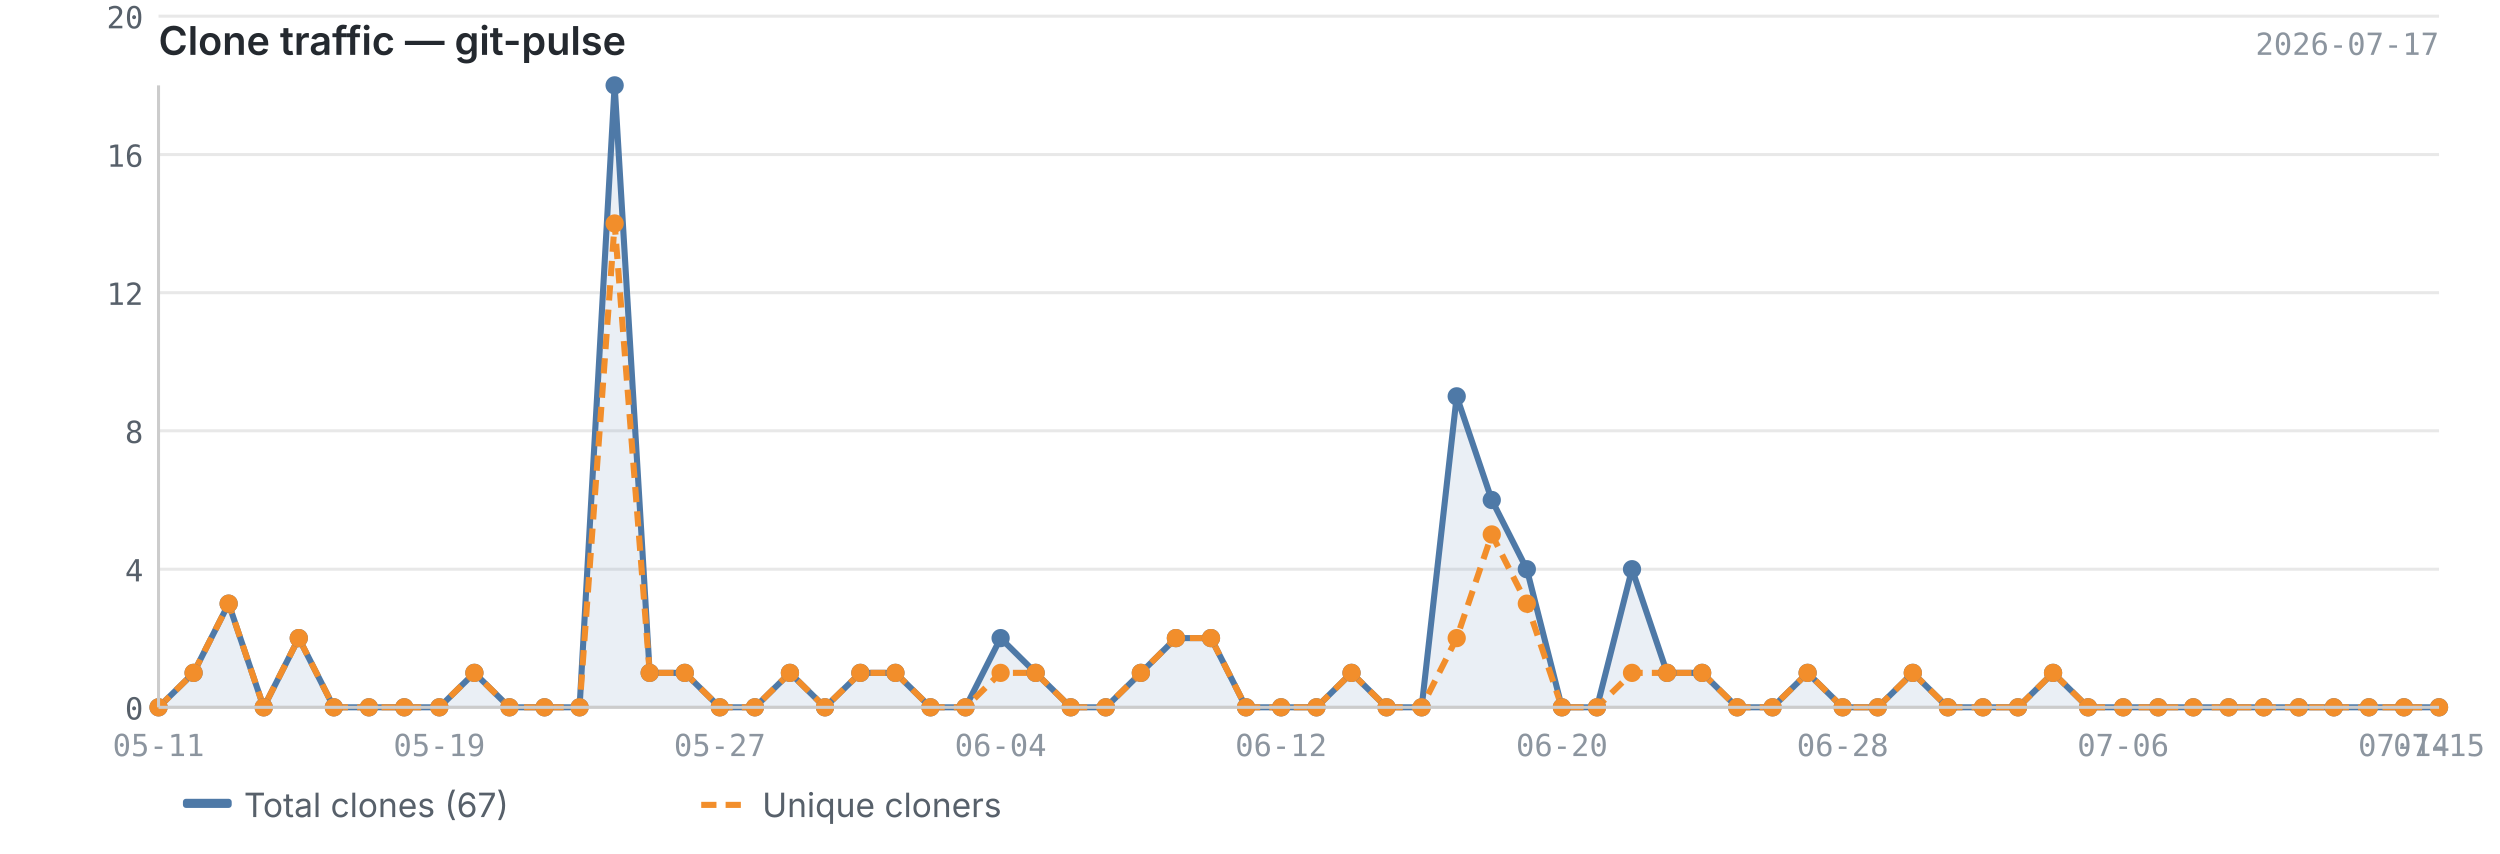
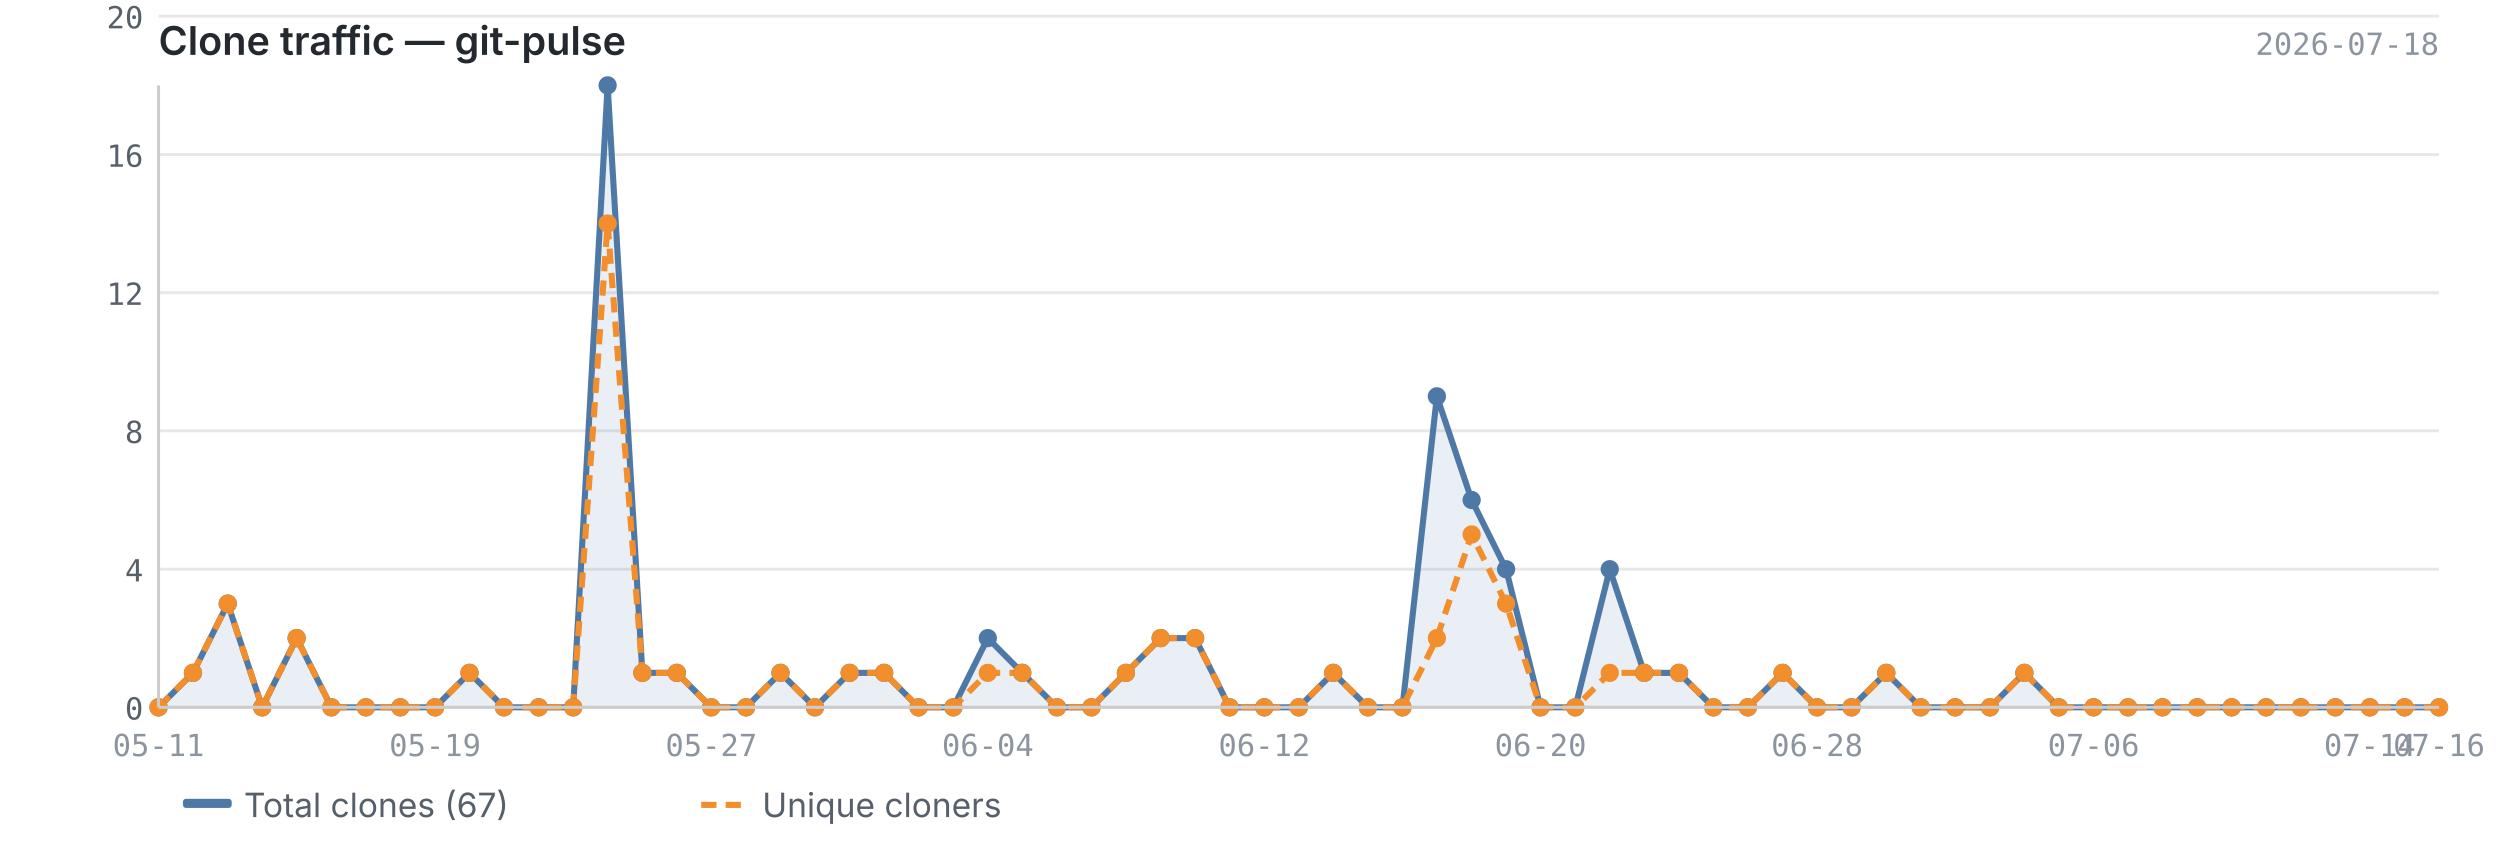
<svg xmlns="http://www.w3.org/2000/svg" viewBox="0 0 820 280" width="820" height="280">
  <text x="52" y="18" font-size="13" font-weight="600" fill="#24292f" font-family="-apple-system, BlinkMacSystemFont, 'Segoe UI', sans-serif">Clone traffic — git-pulse</text>
-   <text x="800" y="18" font-size="10" fill="#8c959f" font-family="ui-monospace, SFMono-Regular, 'SF Mono', Menlo, monospace" text-anchor="end">2026-07-17</text>
+   <text x="800" y="18" font-size="10" fill="#8c959f" font-family="ui-monospace, SFMono-Regular, 'SF Mono', Menlo, monospace" text-anchor="end">2026-07-18</text>
  <line x1="52" y1="232.0" x2="800" y2="232.0" stroke="#e8e8e8" stroke-width="1" />
  <line x1="52" y1="186.7" x2="800" y2="186.7" stroke="#e8e8e8" stroke-width="1" />
  <line x1="52" y1="141.3" x2="800" y2="141.3" stroke="#e8e8e8" stroke-width="1" />
  <line x1="52" y1="96.0" x2="800" y2="96.0" stroke="#e8e8e8" stroke-width="1" />
  <line x1="52" y1="50.7" x2="800" y2="50.7" stroke="#e8e8e8" stroke-width="1" />
  <line x1="52" y1="5.3" x2="800" y2="5.3" stroke="#e8e8e8" stroke-width="1" />
-   <path d="M52.0,232.0 L52.0,232.0 L63.5,220.7 L75.0,198.0 L86.5,232.0 L98.0,209.3 L109.5,232.0 L121.0,232.0 L132.6,232.0 L144.1,232.0 L155.6,220.7 L167.1,232.0 L178.6,232.0 L190.1,232.0 L201.6,28.0 L213.1,220.7 L224.6,220.7 L236.1,232.0 L247.6,232.0 L259.1,220.7 L270.6,232.0 L282.2,220.7 L293.7,220.7 L305.2,232.0 L316.7,232.0 L328.2,209.3 L339.7,220.7 L351.2,232.0 L362.7,232.0 L374.2,220.7 L385.7,209.3 L397.2,209.3 L408.7,232.0 L420.2,232.0 L431.8,232.0 L443.3,220.7 L454.8,232.0 L466.3,232.0 L477.8,130.0 L489.3,164.0 L500.8,186.7 L512.3,232.0 L523.8,232.0 L535.3,186.7 L546.8,220.7 L558.3,220.7 L569.8,232.0 L581.4,232.0 L592.9,220.7 L604.4,232.0 L615.9,232.0 L627.4,220.7 L638.9,232.0 L650.4,232.0 L661.9,232.0 L673.4,220.7 L684.9,232.0 L696.4,232.0 L707.9,232.0 L719.4,232.0 L731.0,232.0 L742.5,232.0 L754.0,232.0 L765.5,232.0 L777.0,232.0 L788.5,232.0 L800.0,232.0 L800.0,232.0 L52.0,232.0Z" fill="#4e79a7" opacity="0.12" />
-   <polyline points="52.0,232.0 63.5,220.7 75.0,198.0 86.5,232.0 98.0,209.3 109.5,232.0 121.0,232.0 132.6,232.0 144.1,232.0 155.6,220.7 167.1,232.0 178.6,232.0 190.1,232.0 201.6,28.0 213.1,220.7 224.6,220.7 236.1,232.0 247.6,232.0 259.1,220.7 270.6,232.0 282.2,220.7 293.7,220.7 305.2,232.0 316.7,232.0 328.2,209.3 339.7,220.7 351.2,232.0 362.7,232.0 374.2,220.7 385.7,209.3 397.2,209.3 408.7,232.0 420.2,232.0 431.8,232.0 443.3,220.7 454.8,232.0 466.3,232.0 477.8,130.0 489.3,164.0 500.8,186.7 512.3,232.0 523.8,232.0 535.3,186.7 546.8,220.7 558.3,220.7 569.8,232.0 581.4,232.0 592.9,220.7 604.4,232.0 615.9,232.0 627.4,220.7 638.9,232.0 650.4,232.0 661.9,232.0 673.4,220.7 684.9,232.0 696.4,232.0 707.9,232.0 719.4,232.0 731.0,232.0 742.5,232.0 754.0,232.0 765.5,232.0 777.0,232.0 788.5,232.0 800.0,232.0" fill="none" stroke="#4e79a7" stroke-width="2" stroke-linejoin="round" />
-   <polyline points="52.0,232.0 63.5,220.7 75.0,198.0 86.5,232.0 98.0,209.3 109.5,232.0 121.0,232.0 132.6,232.0 144.1,232.0 155.6,220.7 167.1,232.0 178.6,232.0 190.1,232.0 201.6,73.3 213.1,220.7 224.6,220.7 236.1,232.0 247.6,232.0 259.1,220.7 270.6,232.0 282.2,220.7 293.7,220.7 305.2,232.0 316.7,232.0 328.2,220.7 339.7,220.7 351.2,232.0 362.7,232.0 374.2,220.7 385.7,209.3 397.2,209.3 408.7,232.0 420.2,232.0 431.8,232.0 443.3,220.7 454.8,232.0 466.3,232.0 477.8,209.3 489.3,175.3 500.8,198.0 512.3,232.0 523.8,232.0 535.3,220.7 546.8,220.7 558.3,220.7 569.8,232.0 581.4,232.0 592.9,220.7 604.4,232.0 615.9,232.0 627.4,220.7 638.9,232.0 650.4,232.0 661.9,232.0 673.4,220.7 684.9,232.0 696.4,232.0 707.9,232.0 719.4,232.0 731.0,232.0 742.5,232.0 754.0,232.0 765.5,232.0 777.0,232.0 788.5,232.0 800.0,232.0" fill="none" stroke="#f28e2b" stroke-width="2" stroke-linejoin="round" stroke-dasharray="5,3" />
+   <path d="M52.0,232.0 L52.0,232.0 L63.3,220.7 L74.7,198.0 L86.0,232.0 L97.3,209.3 L108.7,232.0 L120.0,232.0 L131.3,232.0 L142.7,232.0 L154.0,220.7 L165.3,232.0 L176.7,232.0 L188.0,232.0 L199.3,28.0 L210.7,220.7 L222.0,220.7 L233.3,232.0 L244.7,232.0 L256.0,220.7 L267.3,232.0 L278.7,220.7 L290.0,220.7 L301.3,232.0 L312.7,232.0 L324.0,209.3 L335.3,220.7 L346.7,232.0 L358.0,232.0 L369.3,220.7 L380.7,209.3 L392.0,209.3 L403.3,232.0 L414.7,232.0 L426.0,232.0 L437.3,220.7 L448.7,232.0 L460.0,232.0 L471.3,130.0 L482.7,164.0 L494.0,186.7 L505.3,232.0 L516.7,232.0 L528.0,186.7 L539.3,220.7 L550.7,220.7 L562.0,232.0 L573.3,232.0 L584.7,220.7 L596.0,232.0 L607.3,232.0 L618.7,220.7 L630.0,232.0 L641.3,232.0 L652.7,232.0 L664.0,220.7 L675.3,232.0 L686.7,232.0 L698.0,232.0 L709.3,232.0 L720.7,232.0 L732.0,232.0 L743.3,232.0 L754.7,232.0 L766.0,232.0 L777.3,232.0 L788.7,232.0 L800.0,232.0 L800.0,232.0 L52.0,232.0Z" fill="#4e79a7" opacity="0.12" />
+   <polyline points="52.0,232.0 63.3,220.7 74.7,198.0 86.0,232.0 97.3,209.3 108.7,232.0 120.0,232.0 131.3,232.0 142.7,232.0 154.0,220.7 165.3,232.0 176.7,232.0 188.0,232.0 199.3,28.0 210.7,220.7 222.0,220.7 233.3,232.0 244.7,232.0 256.0,220.7 267.3,232.0 278.7,220.7 290.0,220.7 301.3,232.0 312.7,232.0 324.0,209.3 335.3,220.7 346.7,232.0 358.0,232.0 369.3,220.7 380.7,209.3 392.0,209.3 403.3,232.0 414.7,232.0 426.0,232.0 437.3,220.7 448.7,232.0 460.0,232.0 471.3,130.0 482.7,164.0 494.0,186.7 505.3,232.0 516.7,232.0 528.0,186.7 539.3,220.7 550.7,220.7 562.0,232.0 573.3,232.0 584.7,220.7 596.0,232.0 607.3,232.0 618.7,220.7 630.0,232.0 641.3,232.0 652.7,232.0 664.0,220.7 675.3,232.0 686.7,232.0 698.0,232.0 709.3,232.0 720.7,232.0 732.0,232.0 743.3,232.0 754.7,232.0 766.0,232.0 777.3,232.0 788.7,232.0 800.0,232.0" fill="none" stroke="#4e79a7" stroke-width="2" stroke-linejoin="round" />
+   <polyline points="52.0,232.0 63.3,220.7 74.7,198.0 86.0,232.0 97.3,209.3 108.7,232.0 120.0,232.0 131.3,232.0 142.7,232.0 154.0,220.7 165.3,232.0 176.7,232.0 188.0,232.0 199.3,73.3 210.7,220.7 222.0,220.7 233.3,232.0 244.7,232.0 256.0,220.7 267.3,232.0 278.7,220.7 290.0,220.7 301.3,232.0 312.7,232.0 324.0,220.7 335.3,220.7 346.7,232.0 358.0,232.0 369.3,220.7 380.7,209.3 392.0,209.3 403.3,232.0 414.7,232.0 426.0,232.0 437.3,220.7 448.7,232.0 460.0,232.0 471.3,209.3 482.7,175.3 494.0,198.0 505.3,232.0 516.7,232.0 528.0,220.7 539.3,220.7 550.7,220.7 562.0,232.0 573.3,232.0 584.7,220.7 596.0,232.0 607.3,232.0 618.7,220.7 630.0,232.0 641.3,232.0 652.7,232.0 664.0,220.7 675.3,232.0 686.7,232.0 698.0,232.0 709.3,232.0 720.7,232.0 732.0,232.0 743.3,232.0 754.7,232.0 766.0,232.0 777.3,232.0 788.7,232.0 800.0,232.0" fill="none" stroke="#f28e2b" stroke-width="2" stroke-linejoin="round" stroke-dasharray="5,3" />
  <circle cx="52.0" cy="232.0" r="3" fill="#4e79a7" />
-   <circle cx="63.5" cy="220.7" r="3" fill="#4e79a7" />
-   <circle cx="75.0" cy="198.0" r="3" fill="#4e79a7" />
-   <circle cx="86.5" cy="232.0" r="3" fill="#4e79a7" />
-   <circle cx="98.0" cy="209.3" r="3" fill="#4e79a7" />
-   <circle cx="109.5" cy="232.0" r="3" fill="#4e79a7" />
-   <circle cx="121.0" cy="232.0" r="3" fill="#4e79a7" />
-   <circle cx="132.6" cy="232.0" r="3" fill="#4e79a7" />
-   <circle cx="144.1" cy="232.0" r="3" fill="#4e79a7" />
-   <circle cx="155.6" cy="220.7" r="3" fill="#4e79a7" />
-   <circle cx="167.1" cy="232.0" r="3" fill="#4e79a7" />
-   <circle cx="178.6" cy="232.0" r="3" fill="#4e79a7" />
-   <circle cx="190.1" cy="232.0" r="3" fill="#4e79a7" />
-   <circle cx="201.6" cy="28.0" r="3" fill="#4e79a7" />
-   <circle cx="213.1" cy="220.7" r="3" fill="#4e79a7" />
-   <circle cx="224.6" cy="220.7" r="3" fill="#4e79a7" />
-   <circle cx="236.1" cy="232.0" r="3" fill="#4e79a7" />
-   <circle cx="247.6" cy="232.0" r="3" fill="#4e79a7" />
-   <circle cx="259.1" cy="220.7" r="3" fill="#4e79a7" />
-   <circle cx="270.6" cy="232.0" r="3" fill="#4e79a7" />
-   <circle cx="282.2" cy="220.7" r="3" fill="#4e79a7" />
-   <circle cx="293.7" cy="220.7" r="3" fill="#4e79a7" />
-   <circle cx="305.2" cy="232.0" r="3" fill="#4e79a7" />
-   <circle cx="316.7" cy="232.0" r="3" fill="#4e79a7" />
-   <circle cx="328.2" cy="209.3" r="3" fill="#4e79a7" />
-   <circle cx="339.7" cy="220.7" r="3" fill="#4e79a7" />
-   <circle cx="351.2" cy="232.0" r="3" fill="#4e79a7" />
-   <circle cx="362.7" cy="232.0" r="3" fill="#4e79a7" />
-   <circle cx="374.2" cy="220.7" r="3" fill="#4e79a7" />
-   <circle cx="385.7" cy="209.3" r="3" fill="#4e79a7" />
-   <circle cx="397.2" cy="209.3" r="3" fill="#4e79a7" />
-   <circle cx="408.7" cy="232.0" r="3" fill="#4e79a7" />
-   <circle cx="420.2" cy="232.0" r="3" fill="#4e79a7" />
-   <circle cx="431.8" cy="232.0" r="3" fill="#4e79a7" />
-   <circle cx="443.3" cy="220.7" r="3" fill="#4e79a7" />
-   <circle cx="454.8" cy="232.0" r="3" fill="#4e79a7" />
-   <circle cx="466.3" cy="232.0" r="3" fill="#4e79a7" />
-   <circle cx="477.8" cy="130.0" r="3" fill="#4e79a7" />
-   <circle cx="489.3" cy="164.0" r="3" fill="#4e79a7" />
-   <circle cx="500.8" cy="186.7" r="3" fill="#4e79a7" />
-   <circle cx="512.3" cy="232.0" r="3" fill="#4e79a7" />
-   <circle cx="523.8" cy="232.0" r="3" fill="#4e79a7" />
-   <circle cx="535.3" cy="186.7" r="3" fill="#4e79a7" />
-   <circle cx="546.8" cy="220.7" r="3" fill="#4e79a7" />
-   <circle cx="558.3" cy="220.7" r="3" fill="#4e79a7" />
-   <circle cx="569.8" cy="232.0" r="3" fill="#4e79a7" />
-   <circle cx="581.4" cy="232.0" r="3" fill="#4e79a7" />
-   <circle cx="592.9" cy="220.7" r="3" fill="#4e79a7" />
-   <circle cx="604.4" cy="232.0" r="3" fill="#4e79a7" />
-   <circle cx="615.9" cy="232.0" r="3" fill="#4e79a7" />
-   <circle cx="627.4" cy="220.7" r="3" fill="#4e79a7" />
-   <circle cx="638.9" cy="232.0" r="3" fill="#4e79a7" />
-   <circle cx="650.4" cy="232.0" r="3" fill="#4e79a7" />
-   <circle cx="661.9" cy="232.0" r="3" fill="#4e79a7" />
-   <circle cx="673.4" cy="220.7" r="3" fill="#4e79a7" />
-   <circle cx="684.9" cy="232.0" r="3" fill="#4e79a7" />
-   <circle cx="696.4" cy="232.0" r="3" fill="#4e79a7" />
-   <circle cx="707.9" cy="232.0" r="3" fill="#4e79a7" />
-   <circle cx="719.4" cy="232.0" r="3" fill="#4e79a7" />
-   <circle cx="731.0" cy="232.0" r="3" fill="#4e79a7" />
-   <circle cx="742.5" cy="232.0" r="3" fill="#4e79a7" />
-   <circle cx="754.0" cy="232.0" r="3" fill="#4e79a7" />
-   <circle cx="765.5" cy="232.0" r="3" fill="#4e79a7" />
-   <circle cx="777.0" cy="232.0" r="3" fill="#4e79a7" />
-   <circle cx="788.5" cy="232.0" r="3" fill="#4e79a7" />
+   <circle cx="63.3" cy="220.7" r="3" fill="#4e79a7" />
+   <circle cx="74.7" cy="198.0" r="3" fill="#4e79a7" />
+   <circle cx="86.0" cy="232.0" r="3" fill="#4e79a7" />
+   <circle cx="97.3" cy="209.3" r="3" fill="#4e79a7" />
+   <circle cx="108.7" cy="232.0" r="3" fill="#4e79a7" />
+   <circle cx="120.0" cy="232.0" r="3" fill="#4e79a7" />
+   <circle cx="131.3" cy="232.0" r="3" fill="#4e79a7" />
+   <circle cx="142.7" cy="232.0" r="3" fill="#4e79a7" />
+   <circle cx="154.0" cy="220.7" r="3" fill="#4e79a7" />
+   <circle cx="165.3" cy="232.0" r="3" fill="#4e79a7" />
+   <circle cx="176.7" cy="232.0" r="3" fill="#4e79a7" />
+   <circle cx="188.0" cy="232.0" r="3" fill="#4e79a7" />
+   <circle cx="199.3" cy="28.0" r="3" fill="#4e79a7" />
+   <circle cx="210.7" cy="220.7" r="3" fill="#4e79a7" />
+   <circle cx="222.0" cy="220.7" r="3" fill="#4e79a7" />
+   <circle cx="233.3" cy="232.0" r="3" fill="#4e79a7" />
+   <circle cx="244.7" cy="232.0" r="3" fill="#4e79a7" />
+   <circle cx="256.0" cy="220.7" r="3" fill="#4e79a7" />
+   <circle cx="267.3" cy="232.0" r="3" fill="#4e79a7" />
+   <circle cx="278.7" cy="220.7" r="3" fill="#4e79a7" />
+   <circle cx="290.0" cy="220.7" r="3" fill="#4e79a7" />
+   <circle cx="301.3" cy="232.0" r="3" fill="#4e79a7" />
+   <circle cx="312.7" cy="232.0" r="3" fill="#4e79a7" />
+   <circle cx="324.0" cy="209.3" r="3" fill="#4e79a7" />
+   <circle cx="335.3" cy="220.7" r="3" fill="#4e79a7" />
+   <circle cx="346.7" cy="232.0" r="3" fill="#4e79a7" />
+   <circle cx="358.0" cy="232.0" r="3" fill="#4e79a7" />
+   <circle cx="369.3" cy="220.7" r="3" fill="#4e79a7" />
+   <circle cx="380.7" cy="209.3" r="3" fill="#4e79a7" />
+   <circle cx="392.0" cy="209.3" r="3" fill="#4e79a7" />
+   <circle cx="403.3" cy="232.0" r="3" fill="#4e79a7" />
+   <circle cx="414.7" cy="232.0" r="3" fill="#4e79a7" />
+   <circle cx="426.0" cy="232.0" r="3" fill="#4e79a7" />
+   <circle cx="437.3" cy="220.7" r="3" fill="#4e79a7" />
+   <circle cx="448.7" cy="232.0" r="3" fill="#4e79a7" />
+   <circle cx="460.0" cy="232.0" r="3" fill="#4e79a7" />
+   <circle cx="471.3" cy="130.0" r="3" fill="#4e79a7" />
+   <circle cx="482.7" cy="164.0" r="3" fill="#4e79a7" />
+   <circle cx="494.0" cy="186.7" r="3" fill="#4e79a7" />
+   <circle cx="505.3" cy="232.0" r="3" fill="#4e79a7" />
+   <circle cx="516.7" cy="232.0" r="3" fill="#4e79a7" />
+   <circle cx="528.0" cy="186.7" r="3" fill="#4e79a7" />
+   <circle cx="539.3" cy="220.7" r="3" fill="#4e79a7" />
+   <circle cx="550.7" cy="220.7" r="3" fill="#4e79a7" />
+   <circle cx="562.0" cy="232.0" r="3" fill="#4e79a7" />
+   <circle cx="573.3" cy="232.0" r="3" fill="#4e79a7" />
+   <circle cx="584.7" cy="220.7" r="3" fill="#4e79a7" />
+   <circle cx="596.0" cy="232.0" r="3" fill="#4e79a7" />
+   <circle cx="607.3" cy="232.0" r="3" fill="#4e79a7" />
+   <circle cx="618.7" cy="220.7" r="3" fill="#4e79a7" />
+   <circle cx="630.0" cy="232.0" r="3" fill="#4e79a7" />
+   <circle cx="641.3" cy="232.0" r="3" fill="#4e79a7" />
+   <circle cx="652.7" cy="232.0" r="3" fill="#4e79a7" />
+   <circle cx="664.0" cy="220.7" r="3" fill="#4e79a7" />
+   <circle cx="675.3" cy="232.0" r="3" fill="#4e79a7" />
+   <circle cx="686.7" cy="232.0" r="3" fill="#4e79a7" />
+   <circle cx="698.0" cy="232.0" r="3" fill="#4e79a7" />
+   <circle cx="709.3" cy="232.0" r="3" fill="#4e79a7" />
+   <circle cx="720.7" cy="232.0" r="3" fill="#4e79a7" />
+   <circle cx="732.0" cy="232.0" r="3" fill="#4e79a7" />
+   <circle cx="743.3" cy="232.0" r="3" fill="#4e79a7" />
+   <circle cx="754.7" cy="232.0" r="3" fill="#4e79a7" />
+   <circle cx="766.0" cy="232.0" r="3" fill="#4e79a7" />
+   <circle cx="777.3" cy="232.0" r="3" fill="#4e79a7" />
+   <circle cx="788.7" cy="232.0" r="3" fill="#4e79a7" />
  <circle cx="800.0" cy="232.0" r="3" fill="#4e79a7" />
  <circle cx="52.0" cy="232.0" r="3" fill="#f28e2b" />
-   <circle cx="63.5" cy="220.7" r="3" fill="#f28e2b" />
-   <circle cx="75.0" cy="198.0" r="3" fill="#f28e2b" />
-   <circle cx="86.5" cy="232.0" r="3" fill="#f28e2b" />
-   <circle cx="98.0" cy="209.3" r="3" fill="#f28e2b" />
-   <circle cx="109.5" cy="232.0" r="3" fill="#f28e2b" />
-   <circle cx="121.0" cy="232.0" r="3" fill="#f28e2b" />
-   <circle cx="132.6" cy="232.0" r="3" fill="#f28e2b" />
-   <circle cx="144.1" cy="232.0" r="3" fill="#f28e2b" />
-   <circle cx="155.6" cy="220.7" r="3" fill="#f28e2b" />
-   <circle cx="167.1" cy="232.0" r="3" fill="#f28e2b" />
-   <circle cx="178.6" cy="232.0" r="3" fill="#f28e2b" />
-   <circle cx="190.1" cy="232.0" r="3" fill="#f28e2b" />
-   <circle cx="201.6" cy="73.3" r="3" fill="#f28e2b" />
-   <circle cx="213.1" cy="220.7" r="3" fill="#f28e2b" />
-   <circle cx="224.6" cy="220.7" r="3" fill="#f28e2b" />
-   <circle cx="236.1" cy="232.0" r="3" fill="#f28e2b" />
-   <circle cx="247.6" cy="232.0" r="3" fill="#f28e2b" />
-   <circle cx="259.1" cy="220.7" r="3" fill="#f28e2b" />
-   <circle cx="270.6" cy="232.0" r="3" fill="#f28e2b" />
-   <circle cx="282.2" cy="220.7" r="3" fill="#f28e2b" />
-   <circle cx="293.7" cy="220.7" r="3" fill="#f28e2b" />
-   <circle cx="305.2" cy="232.0" r="3" fill="#f28e2b" />
-   <circle cx="316.7" cy="232.0" r="3" fill="#f28e2b" />
-   <circle cx="328.2" cy="220.7" r="3" fill="#f28e2b" />
-   <circle cx="339.7" cy="220.7" r="3" fill="#f28e2b" />
-   <circle cx="351.2" cy="232.0" r="3" fill="#f28e2b" />
-   <circle cx="362.7" cy="232.0" r="3" fill="#f28e2b" />
-   <circle cx="374.2" cy="220.7" r="3" fill="#f28e2b" />
-   <circle cx="385.7" cy="209.3" r="3" fill="#f28e2b" />
-   <circle cx="397.2" cy="209.3" r="3" fill="#f28e2b" />
-   <circle cx="408.7" cy="232.0" r="3" fill="#f28e2b" />
-   <circle cx="420.2" cy="232.0" r="3" fill="#f28e2b" />
-   <circle cx="431.8" cy="232.0" r="3" fill="#f28e2b" />
-   <circle cx="443.3" cy="220.7" r="3" fill="#f28e2b" />
-   <circle cx="454.8" cy="232.0" r="3" fill="#f28e2b" />
-   <circle cx="466.3" cy="232.0" r="3" fill="#f28e2b" />
-   <circle cx="477.8" cy="209.3" r="3" fill="#f28e2b" />
-   <circle cx="489.3" cy="175.3" r="3" fill="#f28e2b" />
-   <circle cx="500.8" cy="198.0" r="3" fill="#f28e2b" />
-   <circle cx="512.3" cy="232.0" r="3" fill="#f28e2b" />
-   <circle cx="523.8" cy="232.0" r="3" fill="#f28e2b" />
-   <circle cx="535.3" cy="220.7" r="3" fill="#f28e2b" />
-   <circle cx="546.8" cy="220.7" r="3" fill="#f28e2b" />
-   <circle cx="558.3" cy="220.7" r="3" fill="#f28e2b" />
-   <circle cx="569.8" cy="232.0" r="3" fill="#f28e2b" />
-   <circle cx="581.4" cy="232.0" r="3" fill="#f28e2b" />
-   <circle cx="592.9" cy="220.7" r="3" fill="#f28e2b" />
-   <circle cx="604.4" cy="232.0" r="3" fill="#f28e2b" />
-   <circle cx="615.9" cy="232.0" r="3" fill="#f28e2b" />
-   <circle cx="627.4" cy="220.7" r="3" fill="#f28e2b" />
-   <circle cx="638.9" cy="232.0" r="3" fill="#f28e2b" />
-   <circle cx="650.4" cy="232.0" r="3" fill="#f28e2b" />
-   <circle cx="661.9" cy="232.0" r="3" fill="#f28e2b" />
-   <circle cx="673.4" cy="220.7" r="3" fill="#f28e2b" />
-   <circle cx="684.9" cy="232.0" r="3" fill="#f28e2b" />
-   <circle cx="696.4" cy="232.0" r="3" fill="#f28e2b" />
-   <circle cx="707.9" cy="232.0" r="3" fill="#f28e2b" />
-   <circle cx="719.4" cy="232.0" r="3" fill="#f28e2b" />
-   <circle cx="731.0" cy="232.0" r="3" fill="#f28e2b" />
-   <circle cx="742.5" cy="232.0" r="3" fill="#f28e2b" />
-   <circle cx="754.0" cy="232.0" r="3" fill="#f28e2b" />
-   <circle cx="765.5" cy="232.0" r="3" fill="#f28e2b" />
-   <circle cx="777.0" cy="232.0" r="3" fill="#f28e2b" />
-   <circle cx="788.5" cy="232.0" r="3" fill="#f28e2b" />
+   <circle cx="63.3" cy="220.7" r="3" fill="#f28e2b" />
+   <circle cx="74.7" cy="198.0" r="3" fill="#f28e2b" />
+   <circle cx="86.0" cy="232.0" r="3" fill="#f28e2b" />
+   <circle cx="97.3" cy="209.3" r="3" fill="#f28e2b" />
+   <circle cx="108.7" cy="232.0" r="3" fill="#f28e2b" />
+   <circle cx="120.0" cy="232.0" r="3" fill="#f28e2b" />
+   <circle cx="131.3" cy="232.0" r="3" fill="#f28e2b" />
+   <circle cx="142.7" cy="232.0" r="3" fill="#f28e2b" />
+   <circle cx="154.0" cy="220.7" r="3" fill="#f28e2b" />
+   <circle cx="165.3" cy="232.0" r="3" fill="#f28e2b" />
+   <circle cx="176.7" cy="232.0" r="3" fill="#f28e2b" />
+   <circle cx="188.0" cy="232.0" r="3" fill="#f28e2b" />
+   <circle cx="199.3" cy="73.3" r="3" fill="#f28e2b" />
+   <circle cx="210.7" cy="220.7" r="3" fill="#f28e2b" />
+   <circle cx="222.0" cy="220.7" r="3" fill="#f28e2b" />
+   <circle cx="233.3" cy="232.0" r="3" fill="#f28e2b" />
+   <circle cx="244.7" cy="232.0" r="3" fill="#f28e2b" />
+   <circle cx="256.0" cy="220.7" r="3" fill="#f28e2b" />
+   <circle cx="267.3" cy="232.0" r="3" fill="#f28e2b" />
+   <circle cx="278.7" cy="220.7" r="3" fill="#f28e2b" />
+   <circle cx="290.0" cy="220.7" r="3" fill="#f28e2b" />
+   <circle cx="301.3" cy="232.0" r="3" fill="#f28e2b" />
+   <circle cx="312.7" cy="232.0" r="3" fill="#f28e2b" />
+   <circle cx="324.0" cy="220.7" r="3" fill="#f28e2b" />
+   <circle cx="335.3" cy="220.7" r="3" fill="#f28e2b" />
+   <circle cx="346.7" cy="232.0" r="3" fill="#f28e2b" />
+   <circle cx="358.0" cy="232.0" r="3" fill="#f28e2b" />
+   <circle cx="369.3" cy="220.7" r="3" fill="#f28e2b" />
+   <circle cx="380.7" cy="209.3" r="3" fill="#f28e2b" />
+   <circle cx="392.0" cy="209.3" r="3" fill="#f28e2b" />
+   <circle cx="403.3" cy="232.0" r="3" fill="#f28e2b" />
+   <circle cx="414.7" cy="232.0" r="3" fill="#f28e2b" />
+   <circle cx="426.0" cy="232.0" r="3" fill="#f28e2b" />
+   <circle cx="437.3" cy="220.7" r="3" fill="#f28e2b" />
+   <circle cx="448.7" cy="232.0" r="3" fill="#f28e2b" />
+   <circle cx="460.0" cy="232.0" r="3" fill="#f28e2b" />
+   <circle cx="471.3" cy="209.3" r="3" fill="#f28e2b" />
+   <circle cx="482.7" cy="175.3" r="3" fill="#f28e2b" />
+   <circle cx="494.0" cy="198.0" r="3" fill="#f28e2b" />
+   <circle cx="505.3" cy="232.0" r="3" fill="#f28e2b" />
+   <circle cx="516.7" cy="232.0" r="3" fill="#f28e2b" />
+   <circle cx="528.0" cy="220.7" r="3" fill="#f28e2b" />
+   <circle cx="539.3" cy="220.7" r="3" fill="#f28e2b" />
+   <circle cx="550.7" cy="220.7" r="3" fill="#f28e2b" />
+   <circle cx="562.0" cy="232.0" r="3" fill="#f28e2b" />
+   <circle cx="573.3" cy="232.0" r="3" fill="#f28e2b" />
+   <circle cx="584.7" cy="220.7" r="3" fill="#f28e2b" />
+   <circle cx="596.0" cy="232.0" r="3" fill="#f28e2b" />
+   <circle cx="607.3" cy="232.0" r="3" fill="#f28e2b" />
+   <circle cx="618.7" cy="220.7" r="3" fill="#f28e2b" />
+   <circle cx="630.0" cy="232.0" r="3" fill="#f28e2b" />
+   <circle cx="641.3" cy="232.0" r="3" fill="#f28e2b" />
+   <circle cx="652.7" cy="232.0" r="3" fill="#f28e2b" />
+   <circle cx="664.0" cy="220.7" r="3" fill="#f28e2b" />
+   <circle cx="675.3" cy="232.0" r="3" fill="#f28e2b" />
+   <circle cx="686.7" cy="232.0" r="3" fill="#f28e2b" />
+   <circle cx="698.0" cy="232.0" r="3" fill="#f28e2b" />
+   <circle cx="709.3" cy="232.0" r="3" fill="#f28e2b" />
+   <circle cx="720.7" cy="232.0" r="3" fill="#f28e2b" />
+   <circle cx="732.0" cy="232.0" r="3" fill="#f28e2b" />
+   <circle cx="743.3" cy="232.0" r="3" fill="#f28e2b" />
+   <circle cx="754.7" cy="232.0" r="3" fill="#f28e2b" />
+   <circle cx="766.0" cy="232.0" r="3" fill="#f28e2b" />
+   <circle cx="777.3" cy="232.0" r="3" fill="#f28e2b" />
+   <circle cx="788.7" cy="232.0" r="3" fill="#f28e2b" />
  <circle cx="800.0" cy="232.0" r="3" fill="#f28e2b" />
  <line x1="52" y1="28" x2="52" y2="232" stroke="#cccccc" stroke-width="1" />
  <line x1="52" y1="232" x2="800" y2="232" stroke="#cccccc" stroke-width="1" />
  <text x="47" y="236.0" text-anchor="end" font-size="10" fill="#57606a" font-family="ui-monospace, SFMono-Regular, 'SF Mono', Menlo, monospace">0</text>
  <text x="47" y="190.7" text-anchor="end" font-size="10" fill="#57606a" font-family="ui-monospace, SFMono-Regular, 'SF Mono', Menlo, monospace">4</text>
  <text x="47" y="145.3" text-anchor="end" font-size="10" fill="#57606a" font-family="ui-monospace, SFMono-Regular, 'SF Mono', Menlo, monospace">8</text>
  <text x="47" y="100.0" text-anchor="end" font-size="10" fill="#57606a" font-family="ui-monospace, SFMono-Regular, 'SF Mono', Menlo, monospace">12</text>
  <text x="47" y="54.7" text-anchor="end" font-size="10" fill="#57606a" font-family="ui-monospace, SFMono-Regular, 'SF Mono', Menlo, monospace">16</text>
  <text x="47" y="9.3" text-anchor="end" font-size="10" fill="#57606a" font-family="ui-monospace, SFMono-Regular, 'SF Mono', Menlo, monospace">20</text>
  <text x="52.0" y="248" text-anchor="middle" font-size="10" fill="#8c959f" font-family="ui-monospace, SFMono-Regular, 'SF Mono', Menlo, monospace">05-11</text>
-   <text x="420.2" y="248" text-anchor="middle" font-size="10" fill="#8c959f" font-family="ui-monospace, SFMono-Regular, 'SF Mono', Menlo, monospace">06-12</text>
-   <text x="788.5" y="248" text-anchor="middle" font-size="10" fill="#8c959f" font-family="ui-monospace, SFMono-Regular, 'SF Mono', Menlo, monospace">07-14</text>
-   <text x="800.0" y="248" text-anchor="middle" font-size="10" fill="#8c959f" font-family="ui-monospace, SFMono-Regular, 'SF Mono', Menlo, monospace">07-15</text>
-   <text x="144.1" y="248" text-anchor="middle" font-size="10" fill="#8c959f" font-family="ui-monospace, SFMono-Regular, 'SF Mono', Menlo, monospace">05-19</text>
-   <text x="512.3" y="248" text-anchor="middle" font-size="10" fill="#8c959f" font-family="ui-monospace, SFMono-Regular, 'SF Mono', Menlo, monospace">06-20</text>
-   <text x="236.1" y="248" text-anchor="middle" font-size="10" fill="#8c959f" font-family="ui-monospace, SFMono-Regular, 'SF Mono', Menlo, monospace">05-27</text>
-   <text x="604.4" y="248" text-anchor="middle" font-size="10" fill="#8c959f" font-family="ui-monospace, SFMono-Regular, 'SF Mono', Menlo, monospace">06-28</text>
-   <text x="328.2" y="248" text-anchor="middle" font-size="10" fill="#8c959f" font-family="ui-monospace, SFMono-Regular, 'SF Mono', Menlo, monospace">06-04</text>
-   <text x="696.4" y="248" text-anchor="middle" font-size="10" fill="#8c959f" font-family="ui-monospace, SFMono-Regular, 'SF Mono', Menlo, monospace">07-06</text>
+   <text x="414.7" y="248" text-anchor="middle" font-size="10" fill="#8c959f" font-family="ui-monospace, SFMono-Regular, 'SF Mono', Menlo, monospace">06-12</text>
+   <text x="777.3" y="248" text-anchor="middle" font-size="10" fill="#8c959f" font-family="ui-monospace, SFMono-Regular, 'SF Mono', Menlo, monospace">07-14</text>
+   <text x="800.0" y="248" text-anchor="middle" font-size="10" fill="#8c959f" font-family="ui-monospace, SFMono-Regular, 'SF Mono', Menlo, monospace">07-16</text>
+   <text x="142.7" y="248" text-anchor="middle" font-size="10" fill="#8c959f" font-family="ui-monospace, SFMono-Regular, 'SF Mono', Menlo, monospace">05-19</text>
+   <text x="505.3" y="248" text-anchor="middle" font-size="10" fill="#8c959f" font-family="ui-monospace, SFMono-Regular, 'SF Mono', Menlo, monospace">06-20</text>
+   <text x="233.3" y="248" text-anchor="middle" font-size="10" fill="#8c959f" font-family="ui-monospace, SFMono-Regular, 'SF Mono', Menlo, monospace">05-27</text>
+   <text x="596.0" y="248" text-anchor="middle" font-size="10" fill="#8c959f" font-family="ui-monospace, SFMono-Regular, 'SF Mono', Menlo, monospace">06-28</text>
+   <text x="324.0" y="248" text-anchor="middle" font-size="10" fill="#8c959f" font-family="ui-monospace, SFMono-Regular, 'SF Mono', Menlo, monospace">06-04</text>
+   <text x="686.7" y="248" text-anchor="middle" font-size="10" fill="#8c959f" font-family="ui-monospace, SFMono-Regular, 'SF Mono', Menlo, monospace">07-06</text>
  <rect x="60" y="262" width="16" height="3" fill="#4e79a7" rx="1" />
  <text x="80" y="268" font-size="11" fill="#57606a" font-family="-apple-system, BlinkMacSystemFont, 'Segoe UI', sans-serif">Total clones (67)</text>
  <line x1="230" y1="264" x2="246" y2="264" stroke="#f28e2b" stroke-width="2" stroke-dasharray="5,3" />
  <text x="250" y="268" font-size="11" fill="#57606a" font-family="-apple-system, BlinkMacSystemFont, 'Segoe UI', sans-serif">Unique cloners</text>
</svg>
